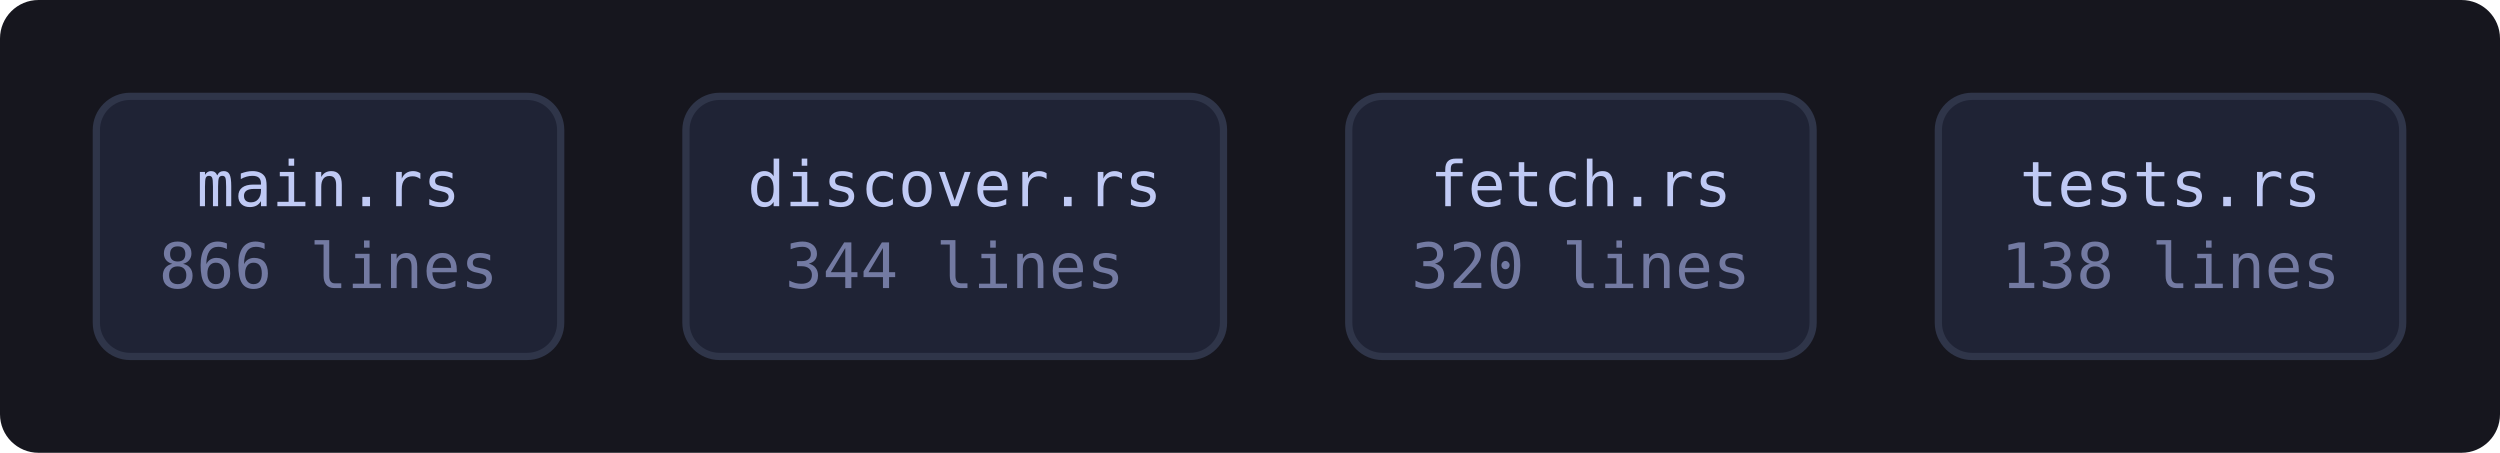
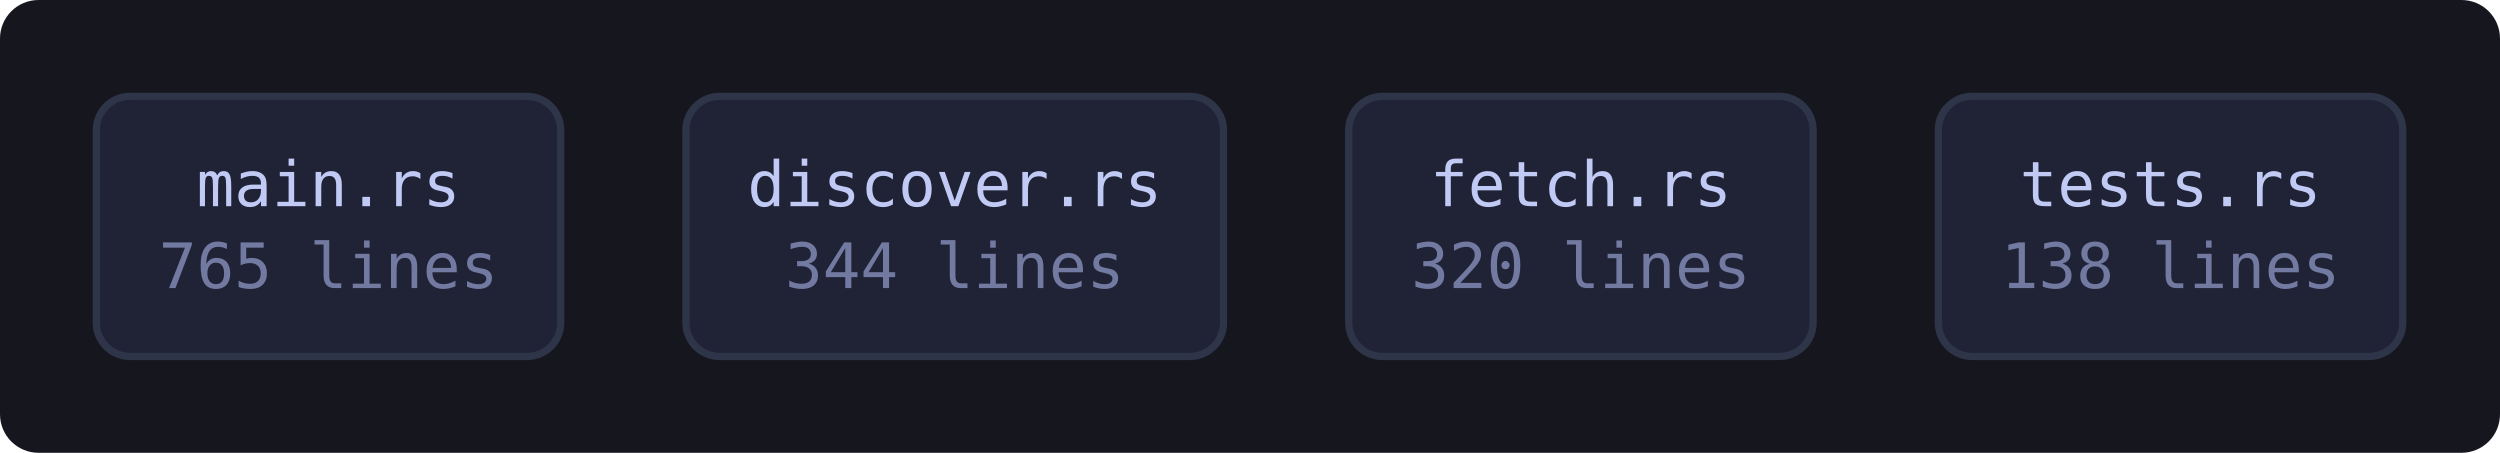
<svg xmlns="http://www.w3.org/2000/svg" viewBox="0 0 519 94" width="519" height="94" style="max-width:100%;height:auto" role="img" aria-label="flowchart">
  <defs>
    <marker id="a" viewBox="0 0 8 8" refX="7" refY="4" markerWidth="7" markerHeight="7" orient="auto-start-reverse">
      <path d="M0 0 L8 4 L0 8 z" fill="var(--muted, #737aa2)" />
    </marker>
  </defs>
  <rect x="0" y="0" width="519" height="94" fill="var(--bg-inset, #16161e)" rx="8" />
  <a href="https://github.com/tilas01/veilvoice/blob/main/crates/veilvoice-verify/src/main.rs" target="_blank" rel="noopener noreferrer">
    <rect x="20.0" y="20.0" width="96.4" height="54.0" rx="7" fill="var(--bg-soft, #1f2335)" stroke="var(--border, #2f3549)" stroke-width="1.5" />
    <text x="68.2" y="42.8" font-family="ui-monospace, SFMono-Regular, Menlo, Consolas, monospace" font-size="13" fill="var(--fg, #c0caf5)" text-anchor="middle">main.rs</text>
-     <text x="68.2" y="59.8" font-family="ui-monospace, SFMono-Regular, Menlo, Consolas, monospace" font-size="13" fill="var(--muted, #737aa2)" text-anchor="middle">866 lines</text>
+     <text x="68.2" y="59.8" font-family="ui-monospace, SFMono-Regular, Menlo, Consolas, monospace" font-size="13" fill="var(--muted, #737aa2)" text-anchor="middle">765 lines</text>
  </a>
  <a href="https://github.com/tilas01/veilvoice/blob/main/crates/veilvoice-verify/src/discover.rs" target="_blank" rel="noopener noreferrer">
    <rect x="142.4" y="20.0" width="111.6" height="54.0" rx="7" fill="var(--bg-soft, #1f2335)" stroke="var(--border, #2f3549)" stroke-width="1.5" />
    <text x="198.2" y="42.8" font-family="ui-monospace, SFMono-Regular, Menlo, Consolas, monospace" font-size="13" fill="var(--fg, #c0caf5)" text-anchor="middle">discover.rs</text>
    <text x="198.2" y="59.8" font-family="ui-monospace, SFMono-Regular, Menlo, Consolas, monospace" font-size="13" fill="var(--muted, #737aa2)" text-anchor="middle">344 lines</text>
  </a>
  <a href="https://github.com/tilas01/veilvoice/blob/main/crates/veilvoice-verify/src/fetch.rs" target="_blank" rel="noopener noreferrer">
    <rect x="280.0" y="20.0" width="96.4" height="54.0" rx="7" fill="var(--bg-soft, #1f2335)" stroke="var(--border, #2f3549)" stroke-width="1.5" />
    <text x="328.2" y="42.8" font-family="ui-monospace, SFMono-Regular, Menlo, Consolas, monospace" font-size="13" fill="var(--fg, #c0caf5)" text-anchor="middle">fetch.rs</text>
    <text x="328.2" y="59.8" font-family="ui-monospace, SFMono-Regular, Menlo, Consolas, monospace" font-size="13" fill="var(--muted, #737aa2)" text-anchor="middle">320 lines</text>
  </a>
  <a href="https://github.com/tilas01/veilvoice/blob/main/crates/veilvoice-verify/src/tests.rs" target="_blank" rel="noopener noreferrer">
    <rect x="402.4" y="20.0" width="96.4" height="54.0" rx="7" fill="var(--bg-soft, #1f2335)" stroke="var(--border, #2f3549)" stroke-width="1.5" />
    <text x="450.6" y="42.8" font-family="ui-monospace, SFMono-Regular, Menlo, Consolas, monospace" font-size="13" fill="var(--fg, #c0caf5)" text-anchor="middle">tests.rs</text>
    <text x="450.6" y="59.8" font-family="ui-monospace, SFMono-Regular, Menlo, Consolas, monospace" font-size="13" fill="var(--muted, #737aa2)" text-anchor="middle">138 lines</text>
  </a>
</svg>
